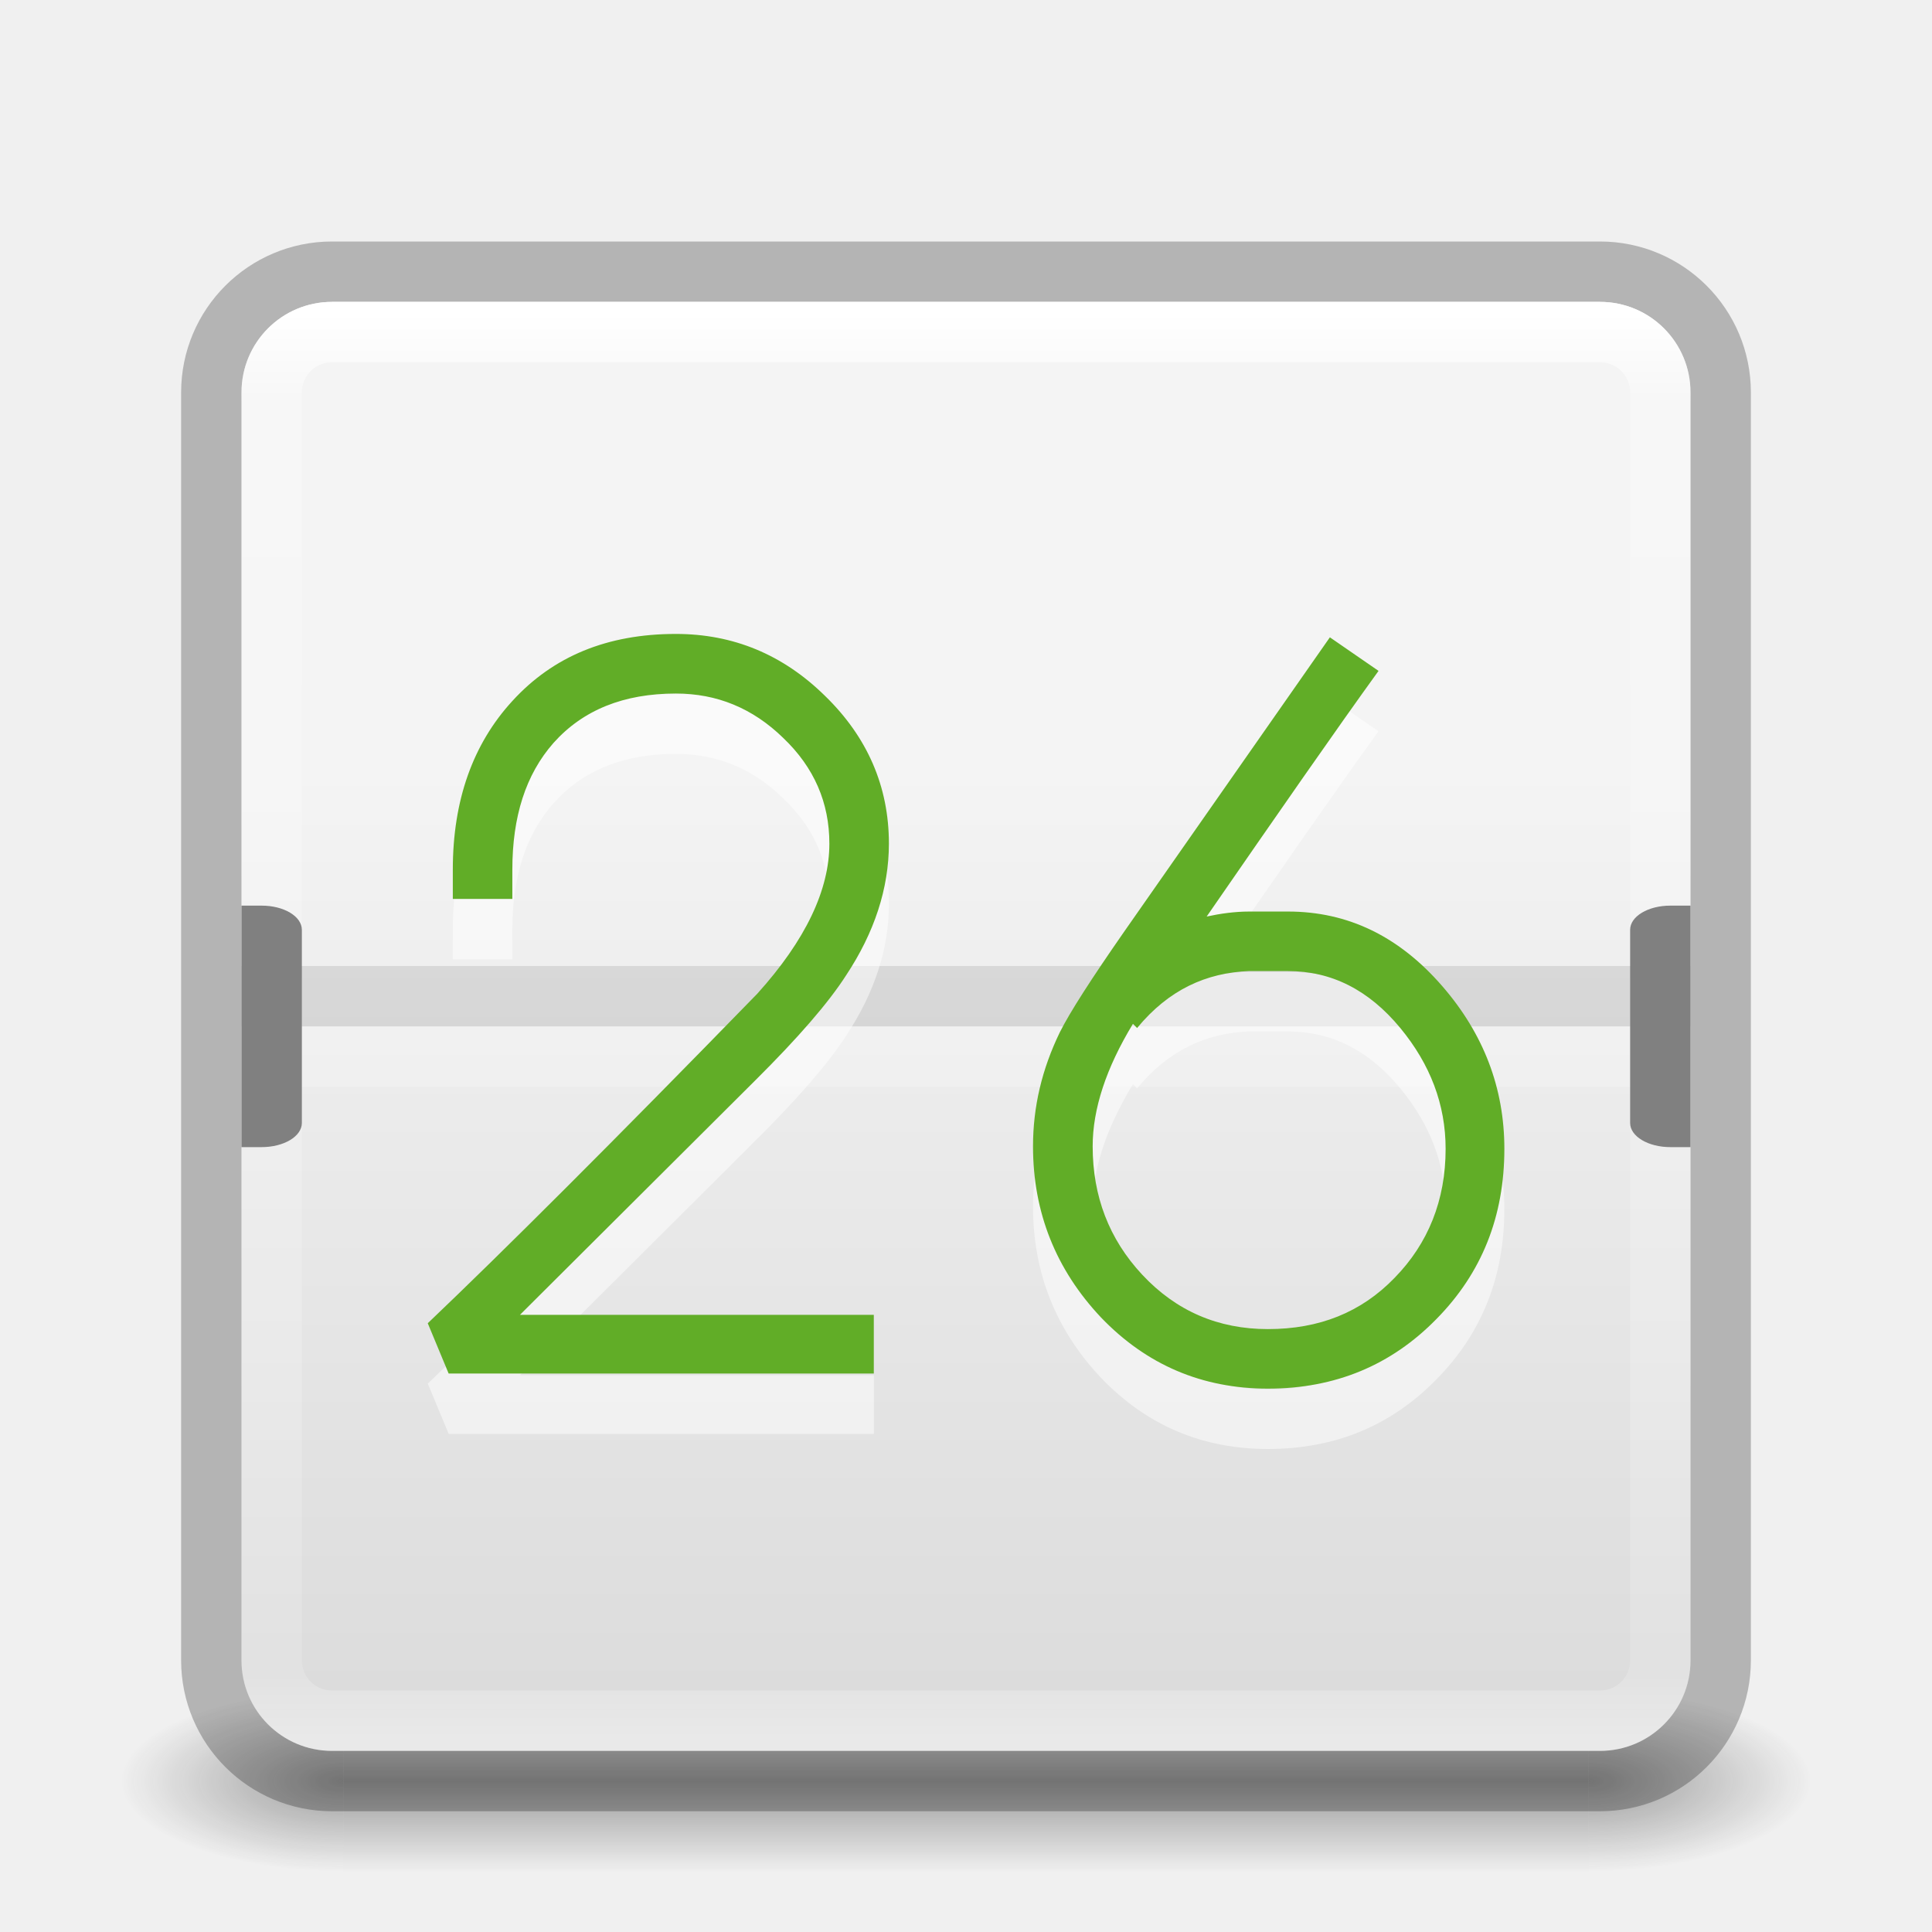
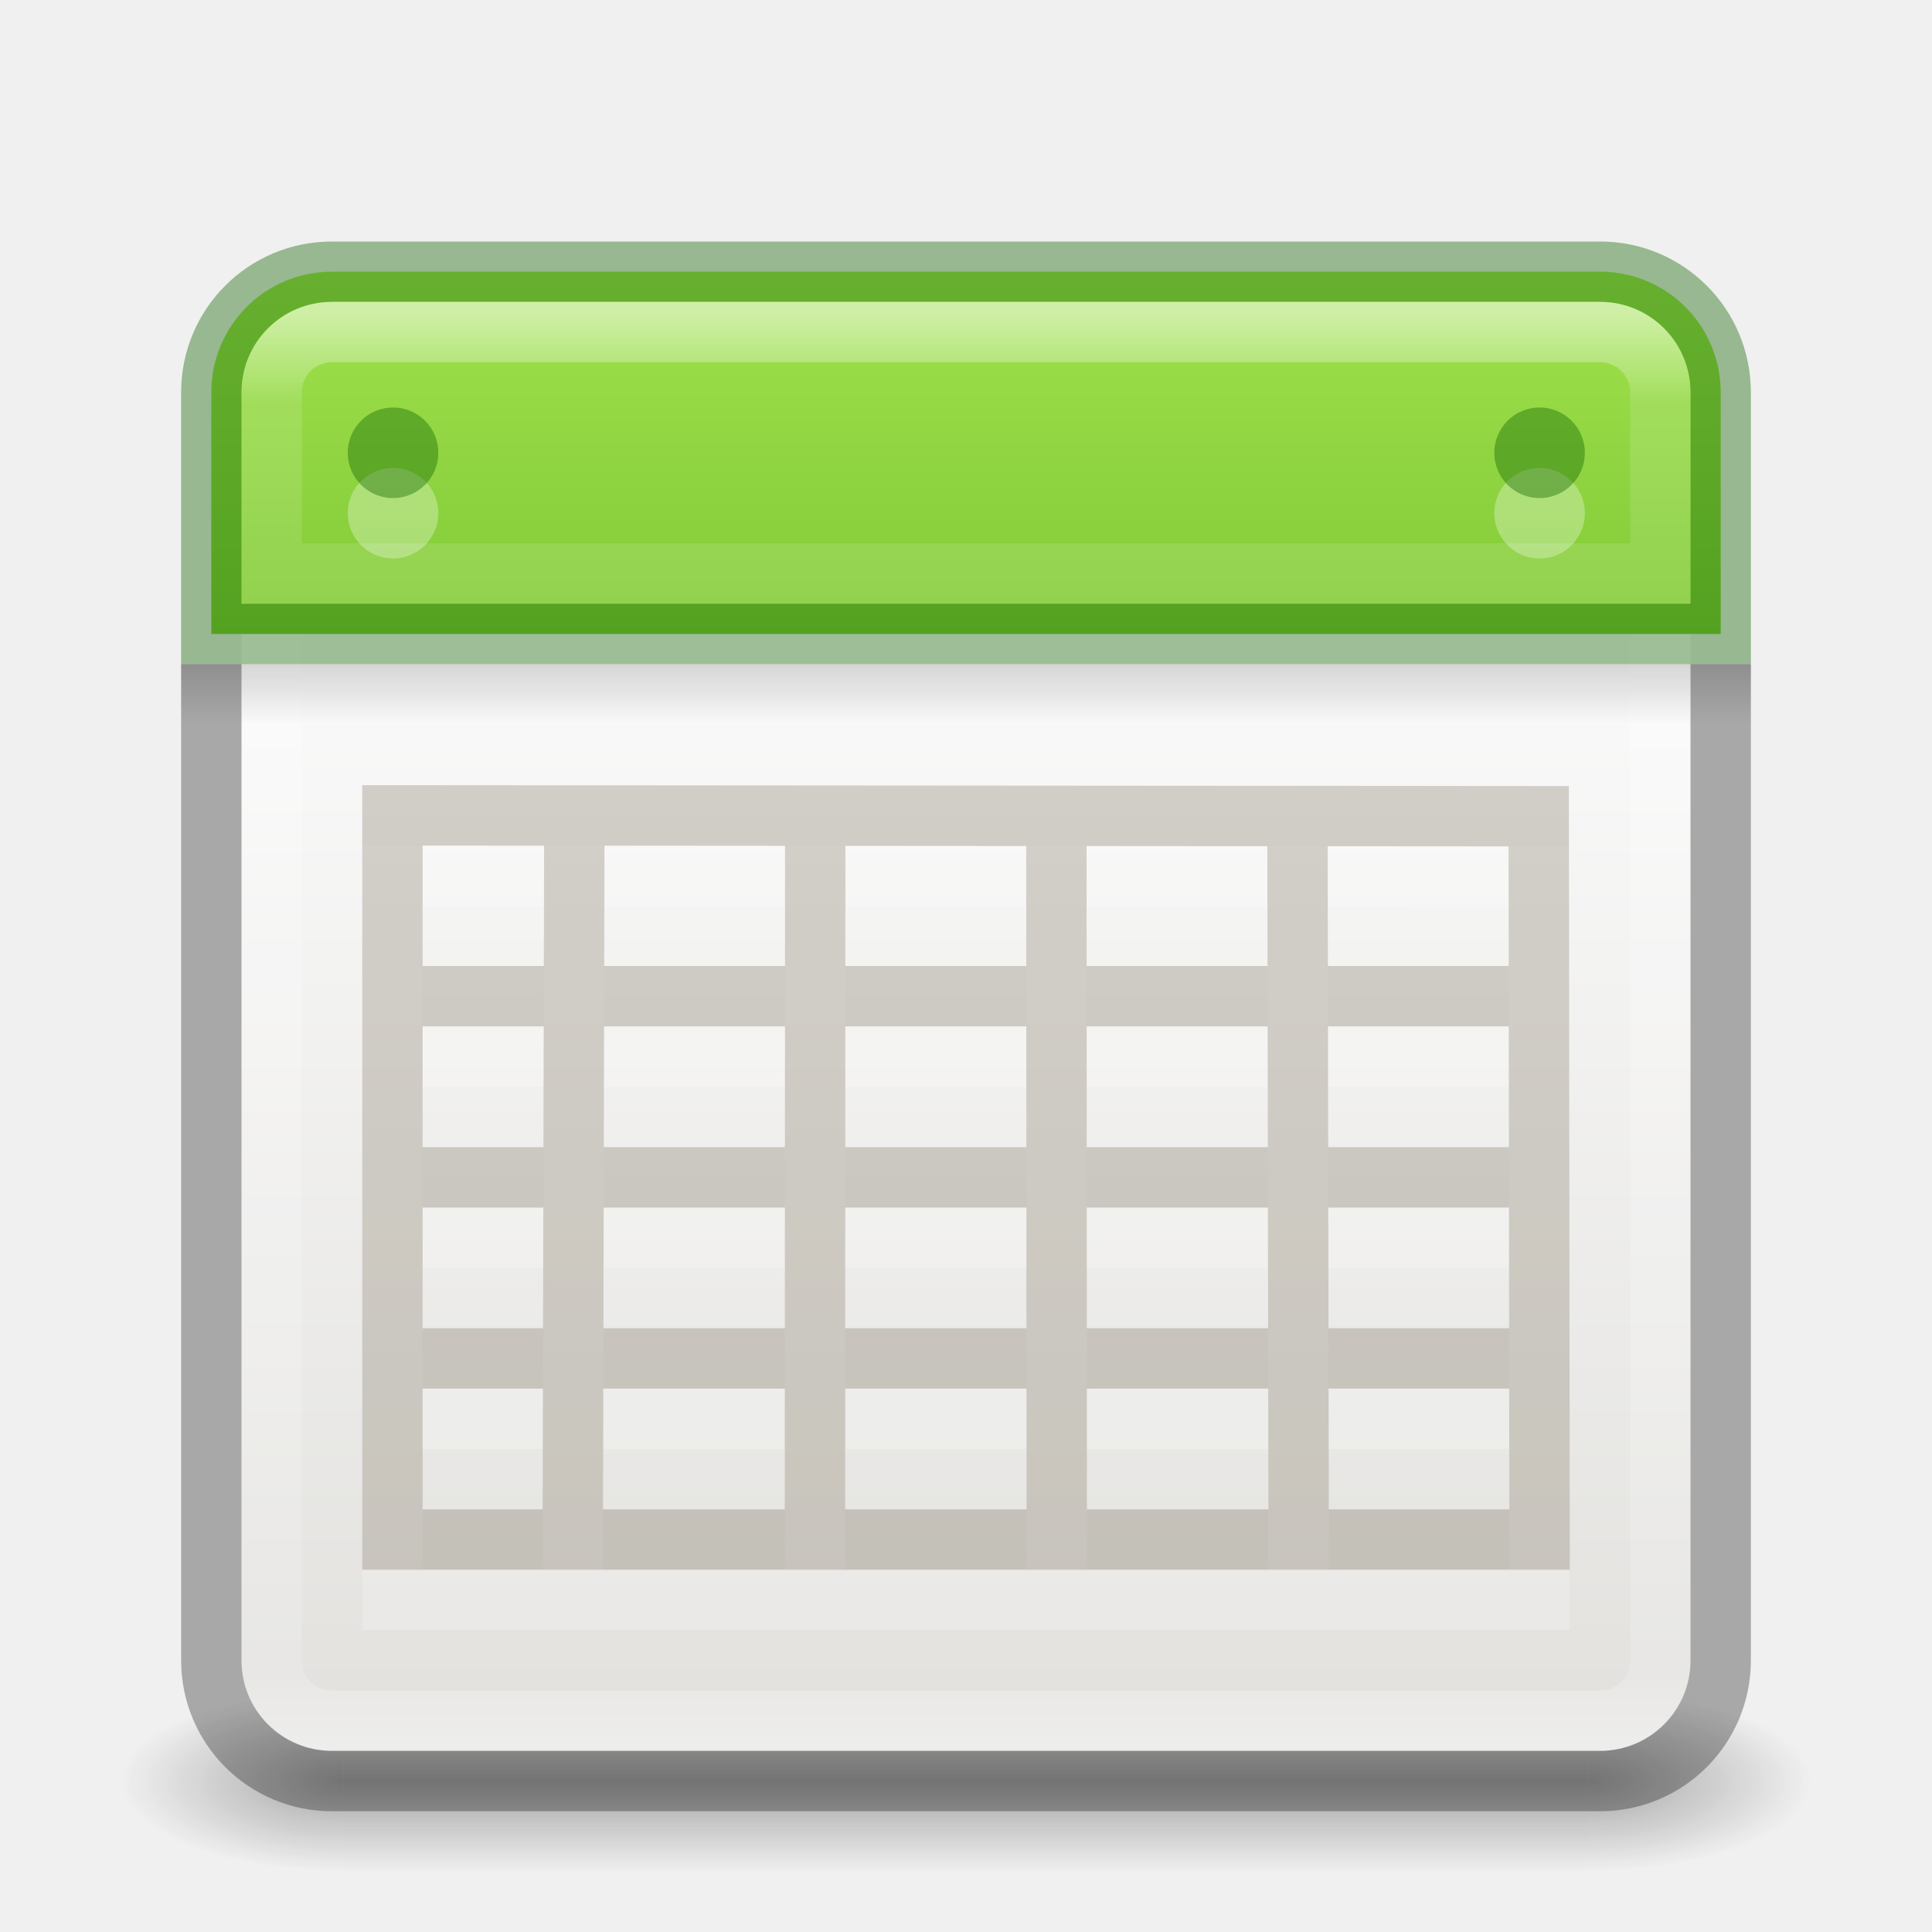
- <svg xmlns="http://www.w3.org/2000/svg" xmlns:xlink="http://www.w3.org/1999/xlink" version="1.1" width="32" height="32" id="svg4047">
-   <defs id="defs4049">
-     <linearGradient x1="167.983" y1="8.508" x2="167.983" y2="54.78" id="linearGradient3153" xlink:href="#linearGradient5803-2-1" gradientUnits="userSpaceOnUse" gradientTransform="matrix(0.444007,0,0,0.444007,-57.04789,2.791777)" />
-     <linearGradient id="linearGradient5803-2-1">
-       <stop id="stop5805-1-6" style="stop-color:#fff5ef;stop-opacity:1" offset="0" />
-       <stop id="stop5807-6-6" style="stop-color:#fef8dd;stop-opacity:1" offset="1" />
-     </linearGradient>
-     <linearGradient x1="24" y1="5" x2="24" y2="43" id="linearGradient3046" xlink:href="#linearGradient3924-0" gradientUnits="userSpaceOnUse" gradientTransform="matrix(0.6216216,0,0,0.6216216,1.081079,2.08109)" />
+ <svg xmlns="http://www.w3.org/2000/svg" xmlns:xlink="http://www.w3.org/1999/xlink" version="1.1" width="32" height="32" id="svg6860">
+   <defs id="defs6862">
    <linearGradient id="linearGradient3924-0">
      <stop id="stop3926-6" style="stop-color:#ffffff;stop-opacity:1" offset="0" />
      <stop id="stop3928-3" style="stop-color:#ffffff;stop-opacity:0.235" offset="0.063" />
      <stop id="stop3930-2" style="stop-color:#ffffff;stop-opacity:0.157" offset="0.951" />
      <stop id="stop3932-62" style="stop-color:#ffffff;stop-opacity:0.392" offset="1" />
    </linearGradient>
-     <radialGradient cx="4.993" cy="43.5" r="2.5" fx="4.993" fy="43.5" id="radialGradient2976" xlink:href="#linearGradient3688-166-749-6" gradientUnits="userSpaceOnUse" gradientTransform="matrix(2.003784,0,0,1.4,27.98813,-17.4)" />
    <linearGradient id="linearGradient3688-166-749-6">
      <stop id="stop2883-8" style="stop-color:#181818;stop-opacity:1" offset="0" />
      <stop id="stop2885-3" style="stop-color:#181818;stop-opacity:0" offset="1" />
    </linearGradient>
-     <radialGradient cx="4.993" cy="43.5" r="2.5" fx="4.993" fy="43.5" id="radialGradient2978" xlink:href="#linearGradient3688-464-309-7" gradientUnits="userSpaceOnUse" gradientTransform="matrix(2.003784,0,0,1.4,-20.01187,-104.4)" />
    <linearGradient id="linearGradient3688-464-309-7">
      <stop id="stop2889-0" style="stop-color:#181818;stop-opacity:1" offset="0" />
      <stop id="stop2891-66" style="stop-color:#181818;stop-opacity:0" offset="1" />
    </linearGradient>
-     <linearGradient x1="25.058" y1="47.028" x2="25.058" y2="39.999" id="linearGradient2980" xlink:href="#linearGradient3702-501-757-3" gradientUnits="userSpaceOnUse" />
    <linearGradient id="linearGradient3702-501-757-3">
      <stop id="stop2895-3" style="stop-color:#181818;stop-opacity:0" offset="0" />
      <stop id="stop2897-28" style="stop-color:#181818;stop-opacity:1" offset="0.5" />
      <stop id="stop2899-8" style="stop-color:#181818;stop-opacity:0" offset="1" />
    </linearGradient>
-     <linearGradient id="linearGradient2867-449-88-871-390-598-476-591-434-148-57-177-8-3-3-6-4-8-8-8">
-       <stop id="stop3750-1-0-7-6-6-1-3-9" style="stop-color:#ffcd7d;stop-opacity:1" offset="0" />
-       <stop id="stop3752-3-7-4-0-32-8-923-0" style="stop-color:#fc8f36;stop-opacity:1" offset="0.262" />
-       <stop id="stop3754-1-8-5-2-7-6-7-1" style="stop-color:#e23a0e;stop-opacity:1" offset="0.705" />
-       <stop id="stop3756-1-6-2-6-6-1-96-6" style="stop-color:#ac441f;stop-opacity:1" offset="1" />
+     <linearGradient id="linearGradient3242-7-3-8-0-4-58-06">
+       <stop id="stop3244-5-8-5-6-4-3-8" style="stop-color:#cdf87e;stop-opacity:1" offset="0" />
+       <stop id="stop3246-9-5-1-5-3-0-7" style="stop-color:#a2e34f;stop-opacity:1" offset="0.262" />
+       <stop id="stop3248-7-2-0-7-5-35-9" style="stop-color:#68b723;stop-opacity:1" offset="0.661" />
+       <stop id="stop3250-8-2-8-5-6-40-4" style="stop-color:#1d7e0d;stop-opacity:1" offset="1" />
    </linearGradient>
-     <radialGradient cx="6.73" cy="9.957" r="12.672" fx="6.2" fy="9.957" id="radialGradient4045" xlink:href="#linearGradient2867-449-88-871-390-598-476-591-434-148-57-177-8-3-3-6-4-8-8-8" gradientUnits="userSpaceOnUse" gradientTransform="matrix(0,6.088175,-7.474333,0,90.95548,-49.76985)" />
-     <linearGradient id="linearGradient3600-8-1-9">
-       <stop id="stop3602-9-2-7" style="stop-color:#f4f4f4;stop-opacity:1" offset="0" />
-       <stop id="stop3604-0-3-1" style="stop-color:#dbdbdb;stop-opacity:1" offset="1" />
+     <linearGradient id="linearGradient3510-2">
+       <stop id="stop3512-7" style="stop-color:#000000;stop-opacity:1" offset="0" />
+       <stop id="stop3514-6" style="stop-color:#000000;stop-opacity:0" offset="1" />
    </linearGradient>
-     <linearGradient x1="19.36" y1="16.138" x2="19.36" y2="44.984" id="linearGradient5070-1" xlink:href="#linearGradient3600-8-1-9" gradientUnits="userSpaceOnUse" gradientTransform="matrix(1.38077,0,0,1.243452,83.71381,2.247129)" />
-     <linearGradient x1="25.058" y1="47.028" x2="25.058" y2="39.999" id="linearGradient5668" xlink:href="#linearGradient3702-501-757-8-4-1-1-4-0" gradientUnits="userSpaceOnUse" />
-     <linearGradient id="linearGradient3702-501-757-8-4-1-1-4-0">
-       <stop id="stop2895-8-9-9-1-7-9" style="stop-color:#181818;stop-opacity:0" offset="0" />
-       <stop id="stop2897-7-8-7-7-6-6" style="stop-color:#181818;stop-opacity:1" offset="0.5" />
-       <stop id="stop2899-4-5-1-5-0-8" style="stop-color:#181818;stop-opacity:0" offset="1" />
+     <linearGradient id="linearGradient4658">
+       <stop id="stop4660" style="stop-color:#fafafa;stop-opacity:1" offset="0" />
+       <stop id="stop4662" style="stop-color:#e2e1de;stop-opacity:1" offset="1" />
    </linearGradient>
-     <linearGradient id="linearGradient3688-464-309-9-2-4-2-83-1">
-       <stop id="stop2889-7-9-6-9-4-6" style="stop-color:#181818;stop-opacity:1" offset="0" />
-       <stop id="stop2891-6-6-1-7-4-2" style="stop-color:#181818;stop-opacity:0" offset="1" />
+     <linearGradient x1="24.17" y1="-12.242" x2="24.17" y2="48.934" id="linearGradient3201" xlink:href="#linearGradient3242-7-3-8-0-4-58-06" gradientUnits="userSpaceOnUse" gradientTransform="matrix(0.4545455,0,0,0.4545455,-67.24042,14.07743)" />
+     <linearGradient x1="23.954" y1="15.999" x2="23.954" y2="19.963" id="linearGradient3208" xlink:href="#linearGradient3510-2" gradientUnits="userSpaceOnUse" gradientTransform="matrix(0.6363636,0,0,0.2272727,-67.9677,18.62288)" />
+     <linearGradient x1="25.132" y1="15.5" x2="25.132" y2="48.396" id="linearGradient3211" xlink:href="#linearGradient4658" gradientUnits="userSpaceOnUse" gradientTransform="matrix(0.5865394,0,0,0.5624209,-66.77191,13.59243)" />
+     <linearGradient x1="24" y1="5" x2="24" y2="43" id="linearGradient3223" xlink:href="#linearGradient3924-0" gradientUnits="userSpaceOnUse" gradientTransform="matrix(0.6216216,0,0,0.6216216,1.081079,2.08109)" />
+     <radialGradient cx="4.993" cy="43.5" r="2.5" fx="4.993" fy="43.5" id="radialGradient4002" xlink:href="#linearGradient3688-166-749-6" gradientUnits="userSpaceOnUse" gradientTransform="matrix(2.003784,0,0,1.4,27.98813,-17.4)" />
+     <radialGradient cx="4.993" cy="43.5" r="2.5" fx="4.993" fy="43.5" id="radialGradient4004" xlink:href="#linearGradient3688-464-309-7" gradientUnits="userSpaceOnUse" gradientTransform="matrix(2.003784,0,0,1.4,-20.01187,-104.4)" />
+     <linearGradient x1="25.058" y1="47.028" x2="25.058" y2="39.999" id="linearGradient4006" xlink:href="#linearGradient3702-501-757-3" gradientUnits="userSpaceOnUse" />
+     <linearGradient x1="24.17" y1="-12.242" x2="24.17" y2="48.934" id="linearGradient4052" xlink:href="#linearGradient3242-7-3-8-0-4-58-06" gradientUnits="userSpaceOnUse" gradientTransform="matrix(0.4545455,0,0,0.4545455,1.454544,2.454547)" />
+     <linearGradient x1="23.954" y1="15.999" x2="23.954" y2="19.963" id="linearGradient4056" xlink:href="#linearGradient3510-2" gradientUnits="userSpaceOnUse" gradientTransform="matrix(0.65,0,0,0.25,0.3999998,7.000001)" />
+     <linearGradient x1="25.132" y1="15.5" x2="25.132" y2="48.396" id="linearGradient4059" xlink:href="#linearGradient4658" gradientUnits="userSpaceOnUse" gradientTransform="matrix(0.5865394,0,0,0.5624209,1.923054,1.969552)" />
+     <linearGradient x1="25.132" y1="15.5" x2="25.132" y2="48.396" id="linearGradient4059-1" xlink:href="#linearGradient4658-9" gradientUnits="userSpaceOnUse" gradientTransform="matrix(0.5630778,0,0,0.539924,2.486133,2.57077)" />
+     <linearGradient id="linearGradient4658-9">
+       <stop id="stop4660-8" style="stop-color:#fafafa;stop-opacity:1" offset="0" />
+       <stop id="stop4662-7" style="stop-color:#e2e1de;stop-opacity:1" offset="1" />
    </linearGradient>
-     <radialGradient cx="4.993" cy="43.5" r="2.5" fx="4.993" fy="43.5" id="radialGradient3339-1-4-96-7" xlink:href="#linearGradient3688-464-309-9-2-4-2-83-1" gradientUnits="userSpaceOnUse" gradientTransform="matrix(2.003784,0,0,1.4,-20.01187,-104.4)" />
-     <linearGradient id="linearGradient3688-166-749-4-0-3-8-1-3">
-       <stop id="stop2883-4-0-1-8-1-6" style="stop-color:#181818;stop-opacity:1" offset="0" />
-       <stop id="stop2885-9-2-9-6-6-2" style="stop-color:#181818;stop-opacity:0" offset="1" />
+     <linearGradient id="linearGradient3924-0-1">
+       <stop id="stop3926-6-6" style="stop-color:#ffffff;stop-opacity:1" offset="0" />
+       <stop id="stop3928-3-0" style="stop-color:#ffffff;stop-opacity:0.235" offset="0.063" />
+       <stop id="stop3930-2-5" style="stop-color:#ffffff;stop-opacity:0.157" offset="0.951" />
+       <stop id="stop3932-62-4" style="stop-color:#ffffff;stop-opacity:0.392" offset="1" />
    </linearGradient>
-     <radialGradient cx="4.993" cy="43.5" r="2.5" fx="4.993" fy="43.5" id="radialGradient3337-2-2-8-5" xlink:href="#linearGradient3688-166-749-4-0-3-8-1-3" gradientUnits="userSpaceOnUse" gradientTransform="matrix(2.003784,0,0,1.4,27.98813,-17.4)" />
-     <linearGradient id="linearGradient3924-2-2-5-8-7-0">
-       <stop id="stop3926-9-4-9-6-90-6" style="stop-color:#ffffff;stop-opacity:1" offset="0" />
-       <stop id="stop3928-9-8-6-5-9-2" style="stop-color:#ffffff;stop-opacity:0.235" offset="0.063" />
-       <stop id="stop3930-3-5-1-7-9-6" style="stop-color:#ffffff;stop-opacity:0.157" offset="0.951" />
-       <stop id="stop3932-8-0-4-8-2-5" style="stop-color:#ffffff;stop-opacity:0.392" offset="1" />
+     <linearGradient x1="24" y1="5" x2="24" y2="43" id="linearGradient4168" xlink:href="#linearGradient3924-0-1" gradientUnits="userSpaceOnUse" gradientTransform="matrix(0.6216216,0,0,0.6216216,1.685804,2.383453)" />
+     <linearGradient x1="24.17" y1="-12.242" x2="24.17" y2="48.934" id="linearGradient4052-8" xlink:href="#linearGradient3242-7-3-8-0-4-58-06-4" gradientUnits="userSpaceOnUse" gradientTransform="matrix(0.4734848,0,0,0.4734848,0.8484833,1.848486)" />
+     <linearGradient id="linearGradient3242-7-3-8-0-4-58-06-4">
+       <stop id="stop3244-5-8-5-6-4-3-8-8" style="stop-color:#cdf87e;stop-opacity:1" offset="0" />
+       <stop id="stop3246-9-5-1-5-3-0-7-4" style="stop-color:#a2e34f;stop-opacity:1" offset="0.262" />
+       <stop id="stop3248-7-2-0-7-5-35-9-6" style="stop-color:#68b723;stop-opacity:1" offset="0.661" />
+       <stop id="stop3250-8-2-8-5-6-40-4-2" style="stop-color:#1d7e0d;stop-opacity:1" offset="1" />
    </linearGradient>
-     <linearGradient x1="24" y1="5" x2="24" y2="43" id="linearGradient3039-54-6" xlink:href="#linearGradient3924-2-2-5-8-7-0" gradientUnits="userSpaceOnUse" gradientTransform="matrix(1.432773,0,0,1.432432,-2.38656,-2.378373)" />
-     <linearGradient x1="167.983" y1="8.508" x2="167.983" y2="54.78" id="linearGradient3237" xlink:href="#linearGradient5803-2-1" gradientUnits="userSpaceOnUse" gradientTransform="matrix(0.444007,0,0,0.444007,-57.04789,2.791777)" />
-     <linearGradient x1="24" y1="5" x2="24" y2="43" id="linearGradient3243" xlink:href="#linearGradient3924-0" gradientUnits="userSpaceOnUse" gradientTransform="matrix(0.6216216,0,0,0.6216216,1.081079,2.08109)" />
-     <linearGradient x1="24" y1="5" x2="24" y2="43" id="linearGradient4028" xlink:href="#linearGradient3924-2-2-5-8-7-0" gradientUnits="userSpaceOnUse" gradientTransform="matrix(1.432773,0,0,1.432432,-62.02727,-10.7327)" />
-     <linearGradient x1="19.36" y1="16.138" x2="19.36" y2="44.984" id="linearGradient4035" xlink:href="#linearGradient3600-8-1-9" gradientUnits="userSpaceOnUse" gradientTransform="matrix(1.38077,0,0,1.243452,18.08663,-14.23169)" />
-     <linearGradient x1="19.36" y1="16.138" x2="19.36" y2="44.984" id="linearGradient4070" xlink:href="#linearGradient3600-8-1-9" gradientUnits="userSpaceOnUse" gradientTransform="matrix(1.38077,0,0,1.243452,18.08663,-14.23169)" />
-     <linearGradient x1="19.36" y1="16.138" x2="19.36" y2="44.984" id="linearGradient4082" xlink:href="#linearGradient3600-8-1-9" gradientUnits="userSpaceOnUse" gradientTransform="matrix(0.6136754,0,0,0.5526455,38.98391,3.776502)" />
-     <linearGradient x1="19.36" y1="16.138" x2="19.36" y2="44.984" id="linearGradient4082-7" xlink:href="#linearGradient3600-8-1-9-1" gradientUnits="userSpaceOnUse" gradientTransform="matrix(0.6136754,0,0,0.5526455,38.98391,3.776502)" />
-     <linearGradient id="linearGradient3600-8-1-9-1">
-       <stop id="stop3602-9-2-7-0" style="stop-color:#f4f4f4;stop-opacity:1" offset="0" />
-       <stop id="stop3604-0-3-1-6" style="stop-color:#dbdbdb;stop-opacity:1" offset="1" />
+     <linearGradient x1="24.17" y1="-12.242" x2="24.17" y2="48.934" id="linearGradient4052-7" xlink:href="#linearGradient3242-7-3-8-0-4-58-06-49" gradientUnits="userSpaceOnUse" gradientTransform="matrix(0.4545455,0,0,0.4545455,1.454544,2.454547)" />
+     <linearGradient id="linearGradient3242-7-3-8-0-4-58-06-49">
+       <stop id="stop3244-5-8-5-6-4-3-8-1" style="stop-color:#cdf87e;stop-opacity:1" offset="0" />
+       <stop id="stop3246-9-5-1-5-3-0-7-44" style="stop-color:#a2e34f;stop-opacity:1" offset="0.262" />
+       <stop id="stop3248-7-2-0-7-5-35-9-5" style="stop-color:#68b723;stop-opacity:1" offset="0.661" />
+       <stop id="stop3250-8-2-8-5-6-40-4-3" style="stop-color:#1d7e0d;stop-opacity:1" offset="1" />
    </linearGradient>
+     <linearGradient id="linearGradient3924-0-3">
+       <stop id="stop3926-6-4" style="stop-color:#ffffff;stop-opacity:1" offset="0" />
+       <stop id="stop3928-3-03" style="stop-color:#ffffff;stop-opacity:0.235" offset="0.063" />
+       <stop id="stop3930-2-7" style="stop-color:#ffffff;stop-opacity:0.157" offset="0.951" />
+       <stop id="stop3932-62-8" style="stop-color:#ffffff;stop-opacity:0.392" offset="1" />
+     </linearGradient>
+     <linearGradient x1="24" y1="5" x2="24" y2="43" id="linearGradient4307" xlink:href="#linearGradient3924-0-3" gradientUnits="userSpaceOnUse" gradientTransform="matrix(0.6216216,0,0,0.6216216,1.081079,2.08109)" />
  </defs>
-   <g transform="matrix(0.6999997,0,0,0.3333336,-0.8000002,15.33333)" id="g2036-2" style="display:inline">
-     <g transform="matrix(1.052632,0,0,1.285713,-1.263158,-13.42854)" id="g3712-3" style="opacity:0.4">
-       <rect width="5" height="7" x="38" y="40" id="rect2801-0" style="fill:url(#radialGradient2976);fill-opacity:1;stroke:none" />
-       <rect width="5" height="7" x="-10" y="-47" transform="scale(-1,-1)" id="rect3696-2" style="fill:url(#radialGradient2978);fill-opacity:1;stroke:none" />
-       <rect width="28" height="7" x="10" y="40" id="rect3700-1" style="fill:url(#linearGradient2980);fill-opacity:1;stroke:none" />
-     </g>
+   <g transform="matrix(0.7368421,0,0,0.4285713,-1.68421,10.85715)" id="g3712-3" style="opacity:0.35">
+     <rect width="5" height="7" x="38" y="40" id="rect2801-0" style="fill:url(#radialGradient4002);fill-opacity:1;stroke:none" />
+     <rect width="5" height="7" x="-10" y="-47" transform="scale(-1,-1)" id="rect3696-2" style="fill:url(#radialGradient4004);fill-opacity:1;stroke:none" />
+     <rect width="28" height="7" x="10" y="40" id="rect3700-1" style="fill:url(#linearGradient4006);fill-opacity:1;stroke:none" />
  </g>
-   <rect width="24" height="24" rx="1.5" ry="1.5" x="4" y="5" id="rect5505" style="color:#000000;fill:url(#linearGradient4082-7);fill-opacity:1;fill-rule:nonzero;stroke:none;stroke-width:1;marker:none;visibility:visible;display:inline;overflow:visible;enable-background:accumulate" />
-   <rect width="25" height="25" rx="2" ry="2" x="3.5" y="4.5" id="rect5505-6" style="opacity:0.25;color:#000000;fill:none;stroke:#000000;stroke-width:1;stroke-linecap:round;stroke-linejoin:round;stroke-miterlimit:4;stroke-opacity:1;stroke-dasharray:none;stroke-dashoffset:0;marker:none;visibility:visible;display:inline;overflow:visible;enable-background:accumulate" />
-   <path d="m 5.5,5.5 21,0 c 0.554,0 1,0.446 1,1 l 0,21 c 0,0.554 -0.446,1 -1,1 l -21,0 c -0.554,0 -1,-0.446 -1,-1 l 0,-21 c 0,-0.554 0.446,-1 1,-1 z m -1,12 23,0" id="rect6741-7-4" style="fill:none;stroke:url(#linearGradient3243);stroke-width:1;stroke-linecap:round;stroke-linejoin:round;stroke-miterlimit:4;stroke-opacity:1;stroke-dashoffset:0" />
-   <rect width="24" height="1" rx="0" ry="0" x="4" y="16" id="rect5121-2-1" style="opacity:0.1;color:#000000;fill:#000000;fill-opacity:1;fill-rule:nonzero;stroke:none;stroke-width:1;marker:none;visibility:visible;display:inline;overflow:visible;enable-background:accumulate" />
-   <a transform="matrix(0.6666667,0,0,0.4,1,4.199999)" id="a5209-3-4" style="fill:#808080">
-     <g transform="translate(54.34375,1.9073486e-6)" id="g5203-2-3" style="fill:#808080">
-       <path d="m -49.844,27 0,10 0.5,0 c 0.554,0 1,-0.446 1,-1 l 0,-8 c 0,-0.554 -0.446,-1 -1,-1 z" id="rect5141-4-8-6" style="color:#000000;fill:#808080;fill-opacity:1;fill-rule:nonzero;stroke:none;stroke-width:1;marker:none;visibility:visible;display:inline;overflow:visible;enable-background:accumulate" />
-     </g>
-   </a>
-   <path d="m 11.194,11.5 c -1.136,1.2e-5 -2.033,0.371 -2.708,1.111 -0.653,0.711 -0.986,1.644 -0.986,2.792 l 0,0.486 0.986,0 0,-0.486 c -4.5e-6,-0.874 0.22,-1.573 0.681,-2.097 0.489,-0.548 1.166,-0.819 2.028,-0.819 0.676,1.1e-5 1.271,0.241 1.778,0.736 0.513,0.489 0.764,1.074 0.764,1.75 -9e-6,0.763 -0.39,1.595 -1.194,2.486 -2.395,2.459 -4.217,4.276 -5.458,5.458 l 0.347,0.833 7.042,0 0,-0.972 -5.861,0 3.889,-3.875 c 0.722,-0.717 1.223,-1.296 1.514,-1.75 0.466,-0.705 0.708,-1.435 0.708,-2.181 -9e-6,-0.944 -0.356,-1.763 -1.056,-2.444 -0.699,-0.687 -1.523,-1.028 -2.472,-1.028 z m 10.833,0.056 -3.417,4.889 c -0.53,0.763 -0.887,1.315 -1.056,1.653 -0.297,0.612 -0.444,1.236 -0.444,1.889 0,1.095 0.379,2.041 1.125,2.833 C 18.988,23.606 19.911,24 21,24 c 1.119,-1e-6 2.046,-0.39 2.792,-1.153 0.752,-0.763 1.125,-1.701 1.125,-2.819 -9e-6,-1.008 -0.346,-1.908 -1.028,-2.694 -0.717,-0.827 -1.565,-1.236 -2.556,-1.236 l -0.153,0 -0.333,0 -0.153,0 c -0.243,2e-6 -0.482,0.034 -0.708,0.083 1.163,-1.684 2.165,-3.126 2.847,-4.069 l -0.806,-0.556 z m -1.333,5.528 0.153,0 0.486,0 c 0.717,7e-6 1.337,0.309 1.861,0.944 0.495,0.6 0.75,1.266 0.75,2 -9e-6,0.851 -0.288,1.568 -0.847,2.139 C 22.544,22.738 21.851,23.014 21,23.014 c -0.821,1e-6 -1.518,-0.297 -2.083,-0.903 -0.548,-0.588 -0.819,-1.298 -0.819,-2.125 0,-0.618 0.223,-1.297 0.667,-2.028 l 0.069,0.069 c 0.524,-0.635 1.145,-0.916 1.861,-0.944 z" id="text3026-8-0" style="font-size:40.27px;font-style:normal;font-variant:normal;font-weight:normal;font-stretch:normal;line-height:200%;letter-spacing:0px;word-spacing:0px;opacity:0.5;fill:#ffffff;fill-opacity:1;stroke:none;font-family:Open Sans;-inkscape-font-specification:Open Sans" />
-   <path d="m 11.194,10.5 c -1.136,1.3e-5 -2.033,0.371 -2.708,1.111 -0.653,0.711 -0.986,1.644 -0.986,2.792 l 0,0.486 0.986,0 0,-0.486 c -4.5e-6,-0.874 0.22,-1.573 0.681,-2.097 0.489,-0.548 1.166,-0.819 2.028,-0.819 0.676,1.1e-5 1.271,0.241 1.778,0.736 0.513,0.489 0.764,1.074 0.764,1.75 -9e-6,0.763 -0.39,1.595 -1.194,2.486 -2.395,2.459 -4.217,4.276 -5.458,5.458 L 7.431,22.75 l 7.042,0 0,-0.972 -5.861,0 3.889,-3.875 c 0.722,-0.717 1.223,-1.296 1.514,-1.75 0.466,-0.705 0.708,-1.435 0.708,-2.181 -9e-6,-0.944 -0.356,-1.763 -1.056,-2.444 C 12.968,10.84 12.144,10.5 11.194,10.5 z m 10.833,0.056 -3.417,4.889 c -0.53,0.763 -0.887,1.315 -1.056,1.653 -0.297,0.612 -0.444,1.236 -0.444,1.889 0,1.095 0.379,2.041 1.125,2.833 C 18.988,22.606 19.911,23 21,23 c 1.119,0 2.046,-0.39 2.792,-1.153 0.752,-0.763 1.125,-1.701 1.125,-2.819 -9e-6,-1.008 -0.346,-1.908 -1.028,-2.694 -0.717,-0.827 -1.565,-1.236 -2.556,-1.236 l -0.153,0 -0.333,0 -0.153,0 c -0.243,1e-6 -0.482,0.034 -0.708,0.083 1.163,-1.684 2.165,-3.126 2.847,-4.069 l -0.806,-0.556 z m -1.333,5.528 0.153,0 0.486,0 c 0.717,6e-6 1.337,0.309 1.861,0.944 0.495,0.6 0.75,1.266 0.75,2 -9e-6,0.851 -0.288,1.568 -0.847,2.139 C 22.544,21.738 21.851,22.014 21,22.014 c -0.821,1e-6 -1.518,-0.297 -2.083,-0.903 -0.548,-0.588 -0.819,-1.298 -0.819,-2.125 0,-0.618 0.223,-1.297 0.667,-2.028 l 0.069,0.069 c 0.524,-0.635 1.145,-0.916 1.861,-0.944 z" id="text3026-8-0-3" style="font-size:40.27px;font-style:normal;font-variant:normal;font-weight:normal;font-stretch:normal;line-height:200%;letter-spacing:0px;word-spacing:0px;fill:#61ad27;fill-opacity:1;stroke:none;font-family:Open Sans;-inkscape-font-specification:Open Sans" />
-   <a transform="matrix(-0.6666667,0,0,0.4,31,4.199999)" id="a5209-3-4-8" style="fill:#808080">
-     <g transform="translate(54.34375,1.9073486e-6)" id="g5203-2-3-1" style="fill:#808080">
-       <path d="m -49.844,27 0,10 0.5,0 c 0.554,0 1,-0.446 1,-1 l 0,-8 c 0,-0.554 -0.446,-1 -1,-1 z" id="rect5141-4-8-6-7" style="color:#000000;fill:#808080;fill-opacity:1;fill-rule:nonzero;stroke:none;stroke-width:1;marker:none;visibility:visible;display:inline;overflow:visible;enable-background:accumulate" />
-     </g>
-   </a>
+   <rect width="24" height="24" rx="1.5" ry="1.5" x="4" y="5" id="rect5505" style="color:#000000;fill:url(#linearGradient4059-1);fill-opacity:1;fill-rule:nonzero;stroke:none;stroke-width:1;marker:none;visibility:visible;display:inline;overflow:visible;enable-background:accumulate" />
+   <rect width="23" height="23" rx="1" ry="1" x="4.5" y="5.5" id="rect6741-7-4" style="fill:none;stroke:url(#linearGradient3223);stroke-width:1;stroke-linecap:round;stroke-linejoin:round;stroke-miterlimit:4;stroke-opacity:1;stroke-dasharray:none;stroke-dashoffset:0" />
+   <path d="m 3.5,11 0,16.5 c 0,1.108 0.892,2 2,2 l 21,0 c 1.108,0 2,-0.892 2,-2 l 0,-16.5" id="rect5505-6" style="opacity:0.3;color:#000000;fill:none;stroke:#000000;stroke-width:1;stroke-linecap:butt;stroke-linejoin:miter;stroke-miterlimit:4;stroke-opacity:1;stroke-dasharray:none;stroke-dashoffset:0;marker:none;visibility:visible;display:inline;overflow:visible;enable-background:accumulate" />
+   <rect width="26" height="1" rx="0" ry="0" x="3" y="11" id="rect3508" style="opacity:0.15;fill:url(#linearGradient4056);fill-opacity:1;fill-rule:nonzero;stroke:none;stroke-width:1;marker:none;visibility:visible;display:inline;overflow:visible;enable-background:accumulate" />
+   <path d="m 25.5,23.5 -19,0 z m -0.014,-8.981 -18.986,-0.014 0,11.995 19,0 z M 25.5,20.5 6.5,20.5 m 19,-3 -19,0 M 9.513,14.531 9.487,26.5 M 13.503,14.583 13.498,26.5 M 17.497,14.542 17.503,26.5 M 21.49,14.5 21.51,26.5" id="rect4188-6-4-0-7" style="opacity:0.2;color:#000000;fill:none;stroke:#ffffff;stroke-width:1;stroke-linecap:butt;stroke-linejoin:miter;stroke-miterlimit:4;stroke-opacity:1;stroke-dasharray:none;stroke-dashoffset:0;marker:none;visibility:visible;display:inline;overflow:visible;enable-background:accumulate" />
+   <path d="m 25.5,22.5 -19,0 z m -0.014,-8.981 -18.986,-0.014 0,11.995 19,0 z M 25.5,19.5 6.5,19.5 m 19,-3 -19,0 M 9.513,13.531 9.487,25.5 M 13.503,13.583 13.498,25.5 M 17.497,13.542 17.503,25.5 M 21.49,13.5 21.51,25.5" id="rect4188-6-4-0" style="opacity:0.25;fill:none;stroke:#5e553c;stroke-width:1;stroke-miterlimit:4;stroke-opacity:1;stroke-dasharray:none" />
+   <path d="m 5.5,4.5 c -1.108,0 -2,0.892 -2,2 l 0,4 25,0 0,-4 c 0,-1.108 -0.892,-2 -2,-2 z" id="rect5505-3" style="color:#000000;fill:url(#linearGradient4052-7);fill-opacity:1;fill-rule:nonzero;stroke:none;stroke-width:1;marker:none;visibility:visible;display:inline;overflow:visible;enable-background:accumulate" />
+   <path d="m 3.5,10.5 0,-4 c 0,-1.108 0.892,-2 2,-2 l 21,0 c 1.108,0 2,0.892 2,2 L 28.5,10.5 z" id="rect5505-6-3" style="opacity:0.4;color:#000000;fill:none;stroke:#126400;stroke-width:1;stroke-linecap:butt;stroke-linejoin:miter;stroke-miterlimit:4;stroke-opacity:1;stroke-dasharray:none;stroke-dashoffset:0;marker:none;visibility:visible;display:inline;overflow:visible;enable-background:accumulate" />
+   <path d="m 5.5,5.5 c -0.554,0 -1,0.446 -1,1 l 0,3 23,0 0,-3 c 0,-0.554 -0.446,-1 -1,-1 z" id="rect6741-7-4-5" style="opacity:0.5;fill:none;stroke:url(#linearGradient4307);stroke-width:1;stroke-linecap:round;stroke-linejoin:miter;stroke-miterlimit:4;stroke-opacity:1;stroke-dasharray:none;stroke-dashoffset:0" />
+   <path d="m 11.465,11.472 a 1.102,1.047 0 1 1 -2.205,0 1.102,1.047 0 1 1 2.205,0 z" transform="matrix(0.6803572,0,0,0.7161654,-0.5400002,0.2838346)" id="path4682-6-1" style="opacity:0.3;color:#000000;fill:#ffffff;fill-opacity:1;fill-rule:nonzero;stroke:none;stroke-width:0.977;marker:none;visibility:visible;display:inline;overflow:visible;enable-background:accumulate" />
+   <path d="m 11.465,11.472 a 1.102,1.047 0 1 1 -2.205,0 1.102,1.047 0 1 1 2.205,0 z" transform="matrix(0.6803572,0,0,0.7161654,-0.5400002,-0.7161654)" id="path4682-6-1-2" style="opacity:0.4;color:#000000;fill:#126400;fill-opacity:1;fill-rule:nonzero;stroke:none;stroke-width:1.074;marker:none;visibility:visible;display:inline;overflow:visible;enable-background:accumulate" />
+   <path d="m 11.465,11.472 a 1.102,1.047 0 1 1 -2.205,0 1.102,1.047 0 1 1 2.205,0 z" transform="matrix(0.6803572,0,0,0.7161654,18.45,0.2838346)" id="path4682-6-1-8" style="opacity:0.3;color:#000000;fill:#ffffff;fill-opacity:1;fill-rule:nonzero;stroke:none;stroke-width:0.977;marker:none;visibility:visible;display:inline;overflow:visible;enable-background:accumulate" />
+   <path d="m 11.465,11.472 a 1.102,1.047 0 1 1 -2.205,0 1.102,1.047 0 1 1 2.205,0 z" transform="matrix(0.6803572,0,0,0.7161654,18.45,-0.7161654)" id="path4682-6-1-2-6" style="opacity:0.4;color:#000000;fill:#126400;fill-opacity:1;fill-rule:nonzero;stroke:none;stroke-width:1.074;marker:none;visibility:visible;display:inline;overflow:visible;enable-background:accumulate" />
</svg>
